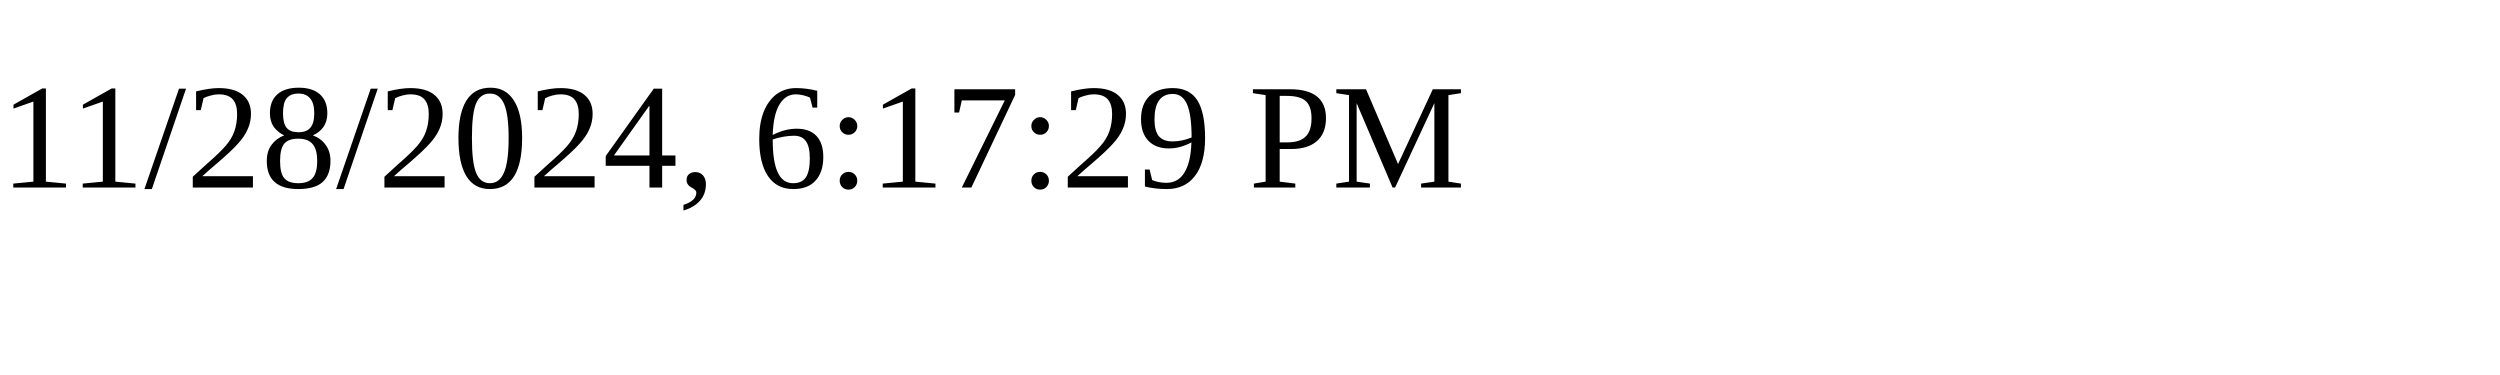
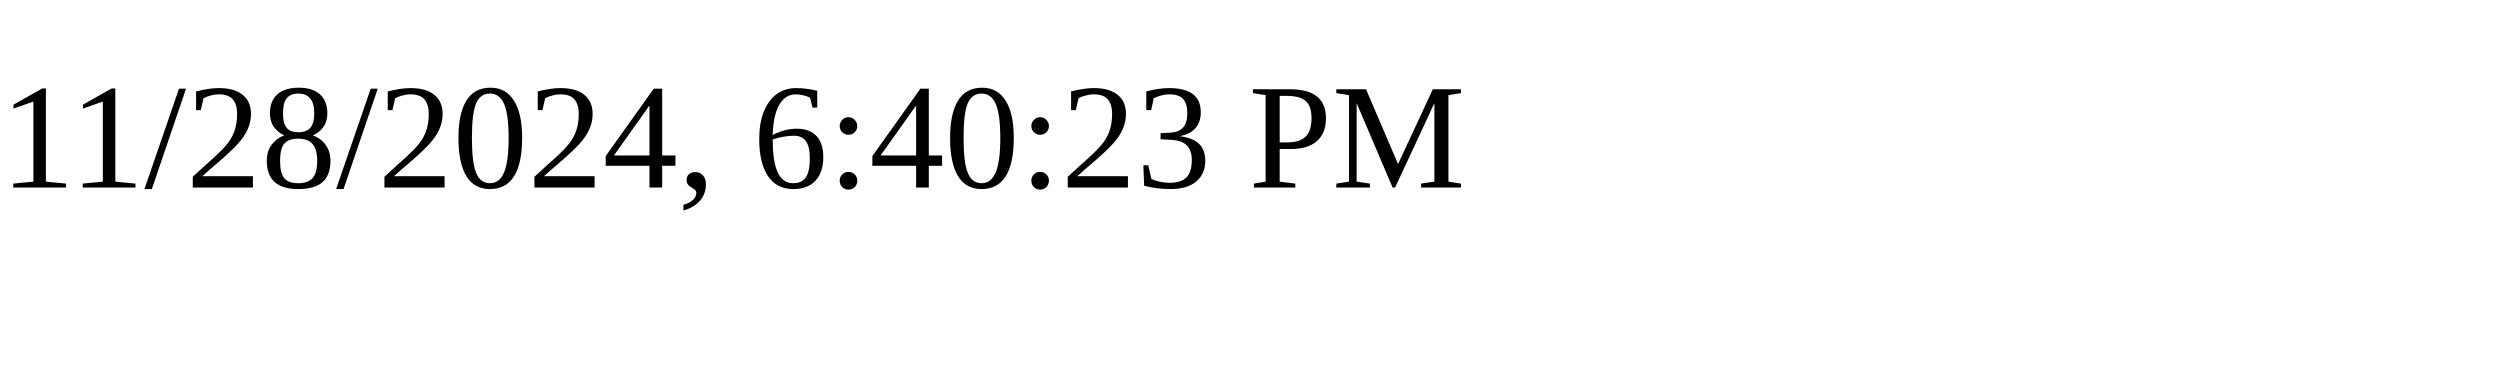
<svg xmlns="http://www.w3.org/2000/svg" height="30" width="200">
-   <text x="0" y="15">11/28/2024, 6:17:29 PM</text>
+   <text x="0" y="15">11/28/2024, 6:40:23 PM</text>
</svg>
